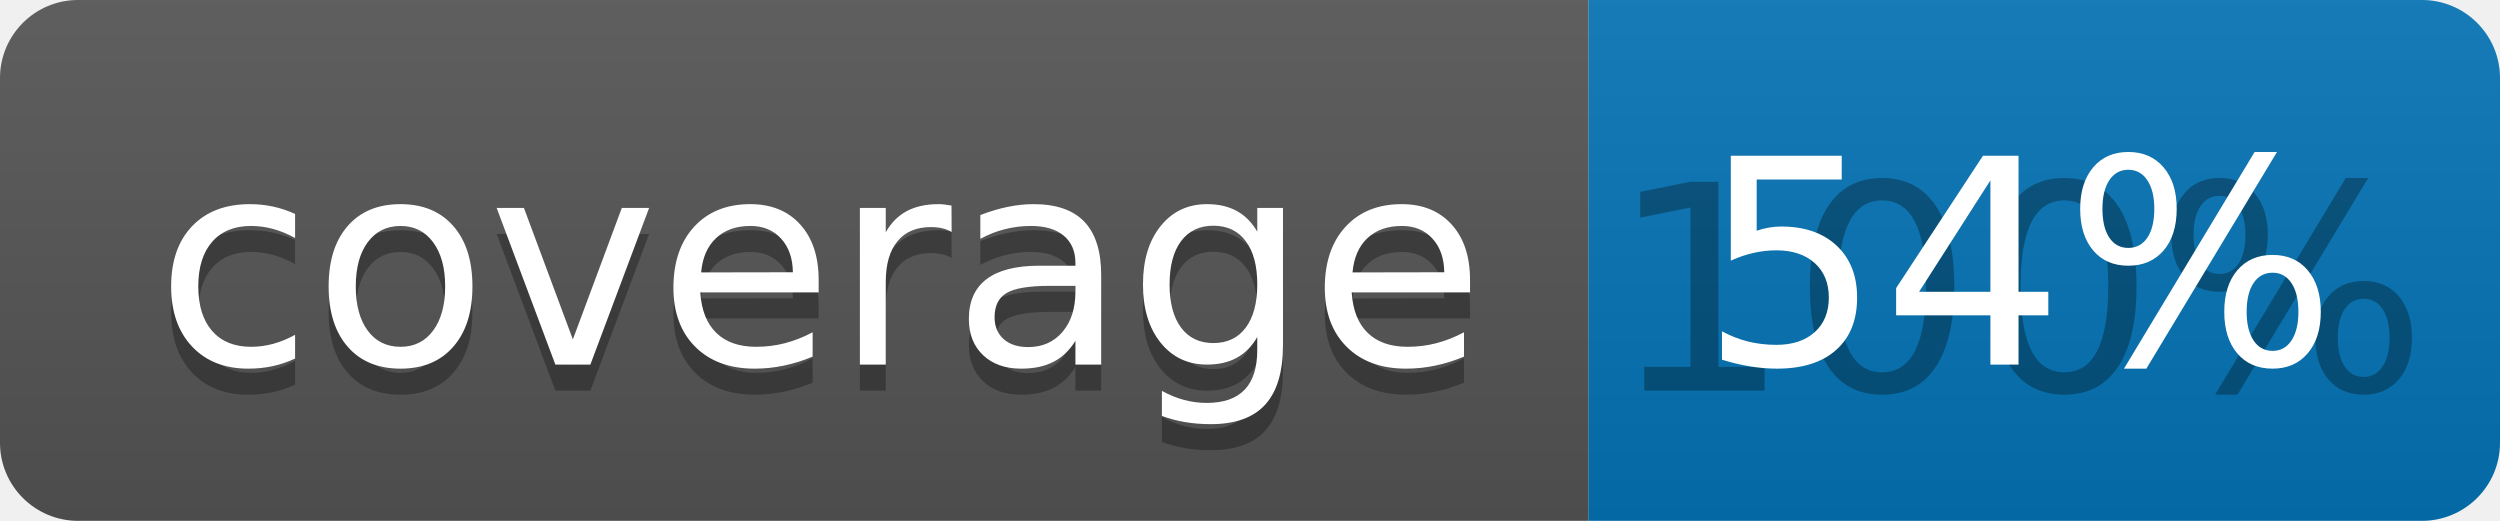
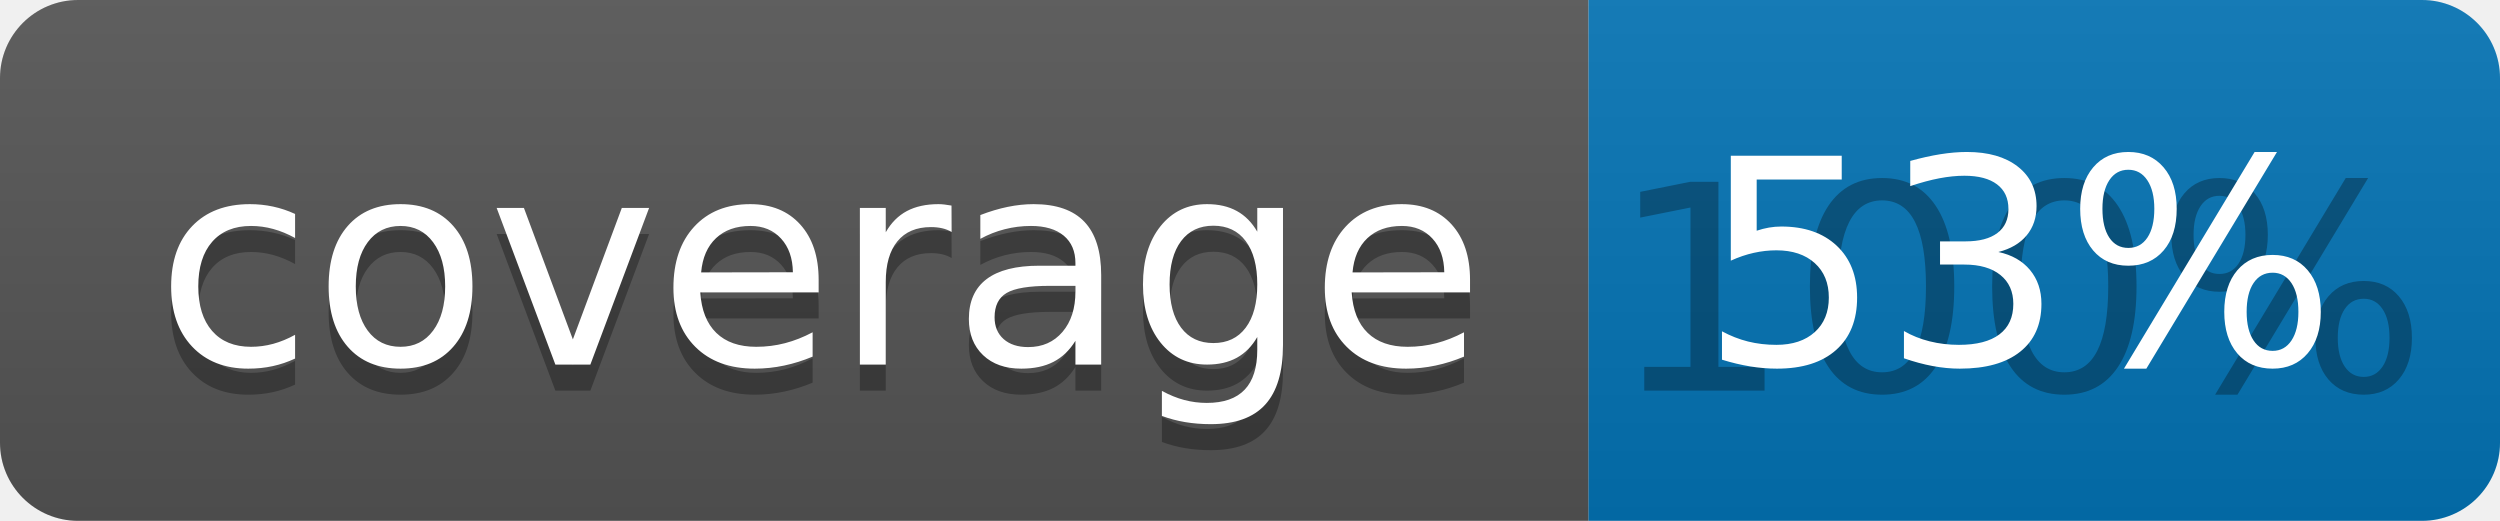
<svg xmlns="http://www.w3.org/2000/svg" width="96" height="20">
  <linearGradient id="b" x2="0" y2="100%">
    <stop offset="0" stop-color="#bbb" stop-opacity=".1" />
    <stop offset="1" stop-opacity=".1" />
  </linearGradient>
  <clipPath id="a">
    <rect width="96" height="20" rx="3" fill="#fff" />
  </clipPath>
  <g clip-path="url(#a)">
    <path fill="#555" d="M0 0h61v20H0z" />
    <path fill="#0374B5" d="M61 0h35v20H61z" />
    <path fill="url(#b)" d="M0 0h96v20H0z" />
  </g>
  <g fill="#fff" text-anchor="middle" font-family="DejaVu Sans,Verdana,Geneva,sans-serif" font-size="110">
    <text x="315" y="150" fill="#010101" fill-opacity=".3" transform="scale(.1)" textLength="510">coverage</text>
    <text x="315" y="140" transform="scale(.1)" textLength="510">coverage</text>
    <text x="775" y="150" fill="#010101" fill-opacity=".3" transform="scale(.1)" textLength="250">100%</text>
-     <text x="775" y="140" transform="scale(.1)" textLength="250">54%</text>
+     <text x="775" y="140" transform="scale(.1)" textLength="250">53%</text>
  </g>
</svg>
